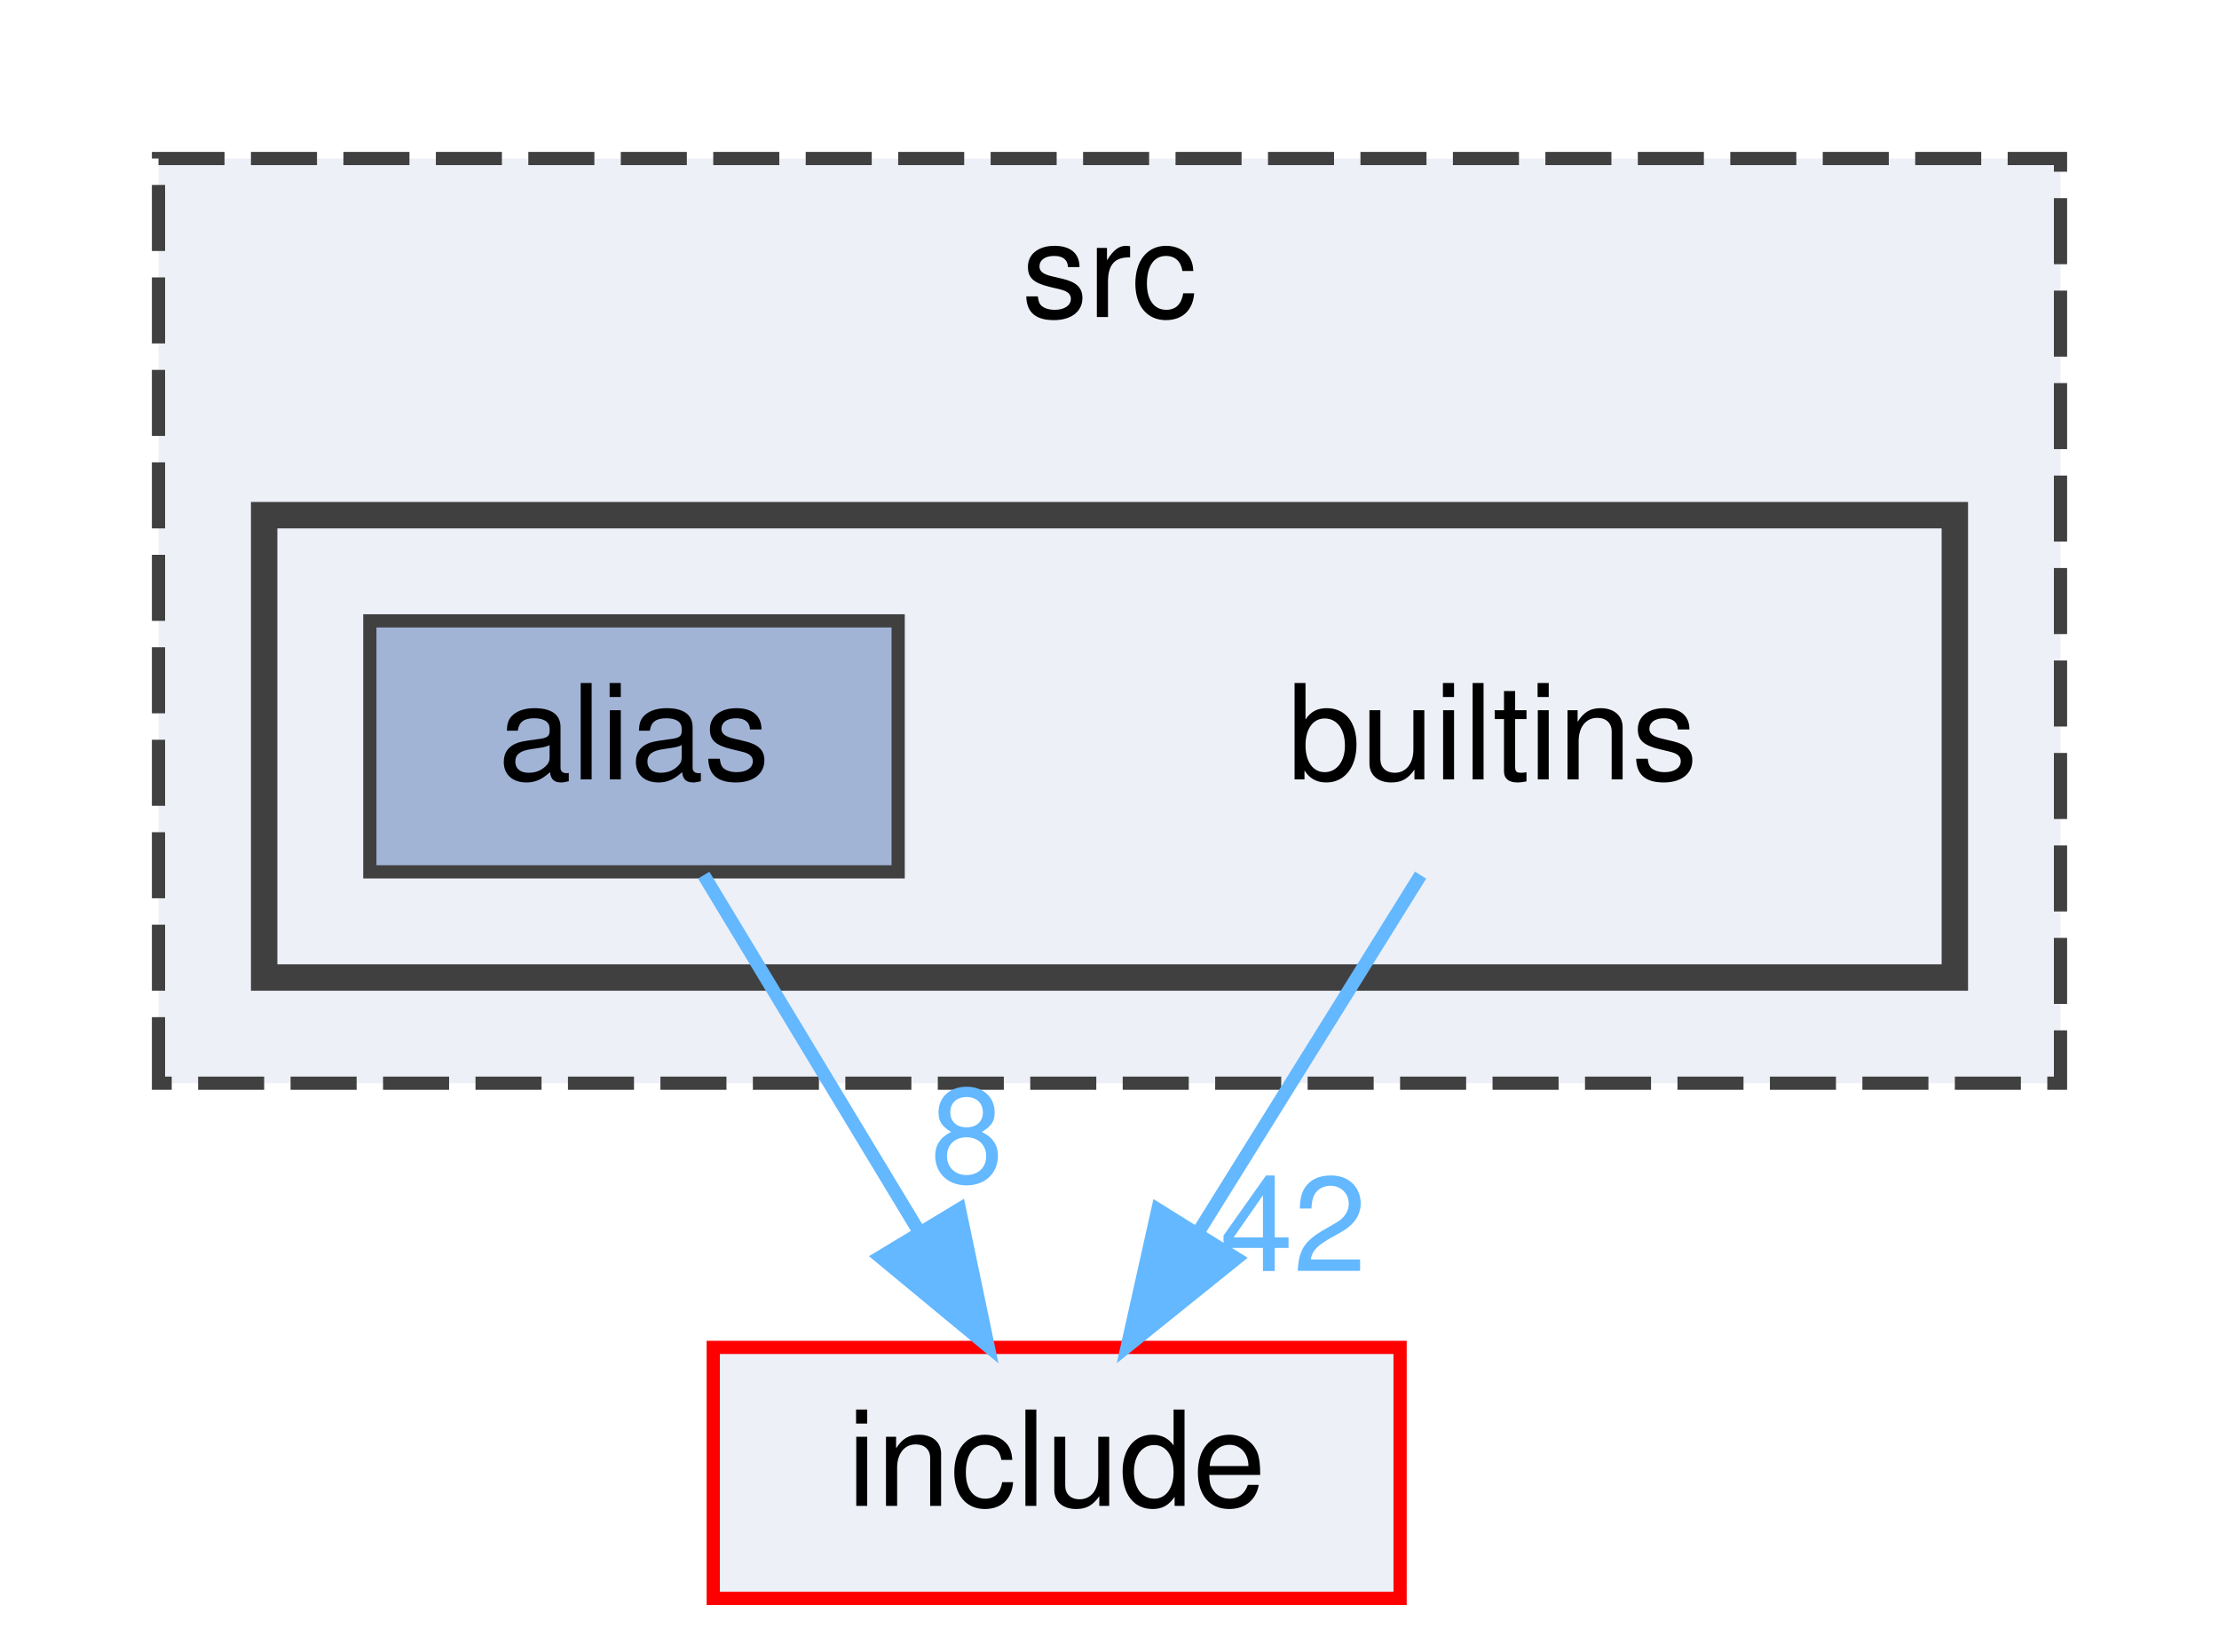
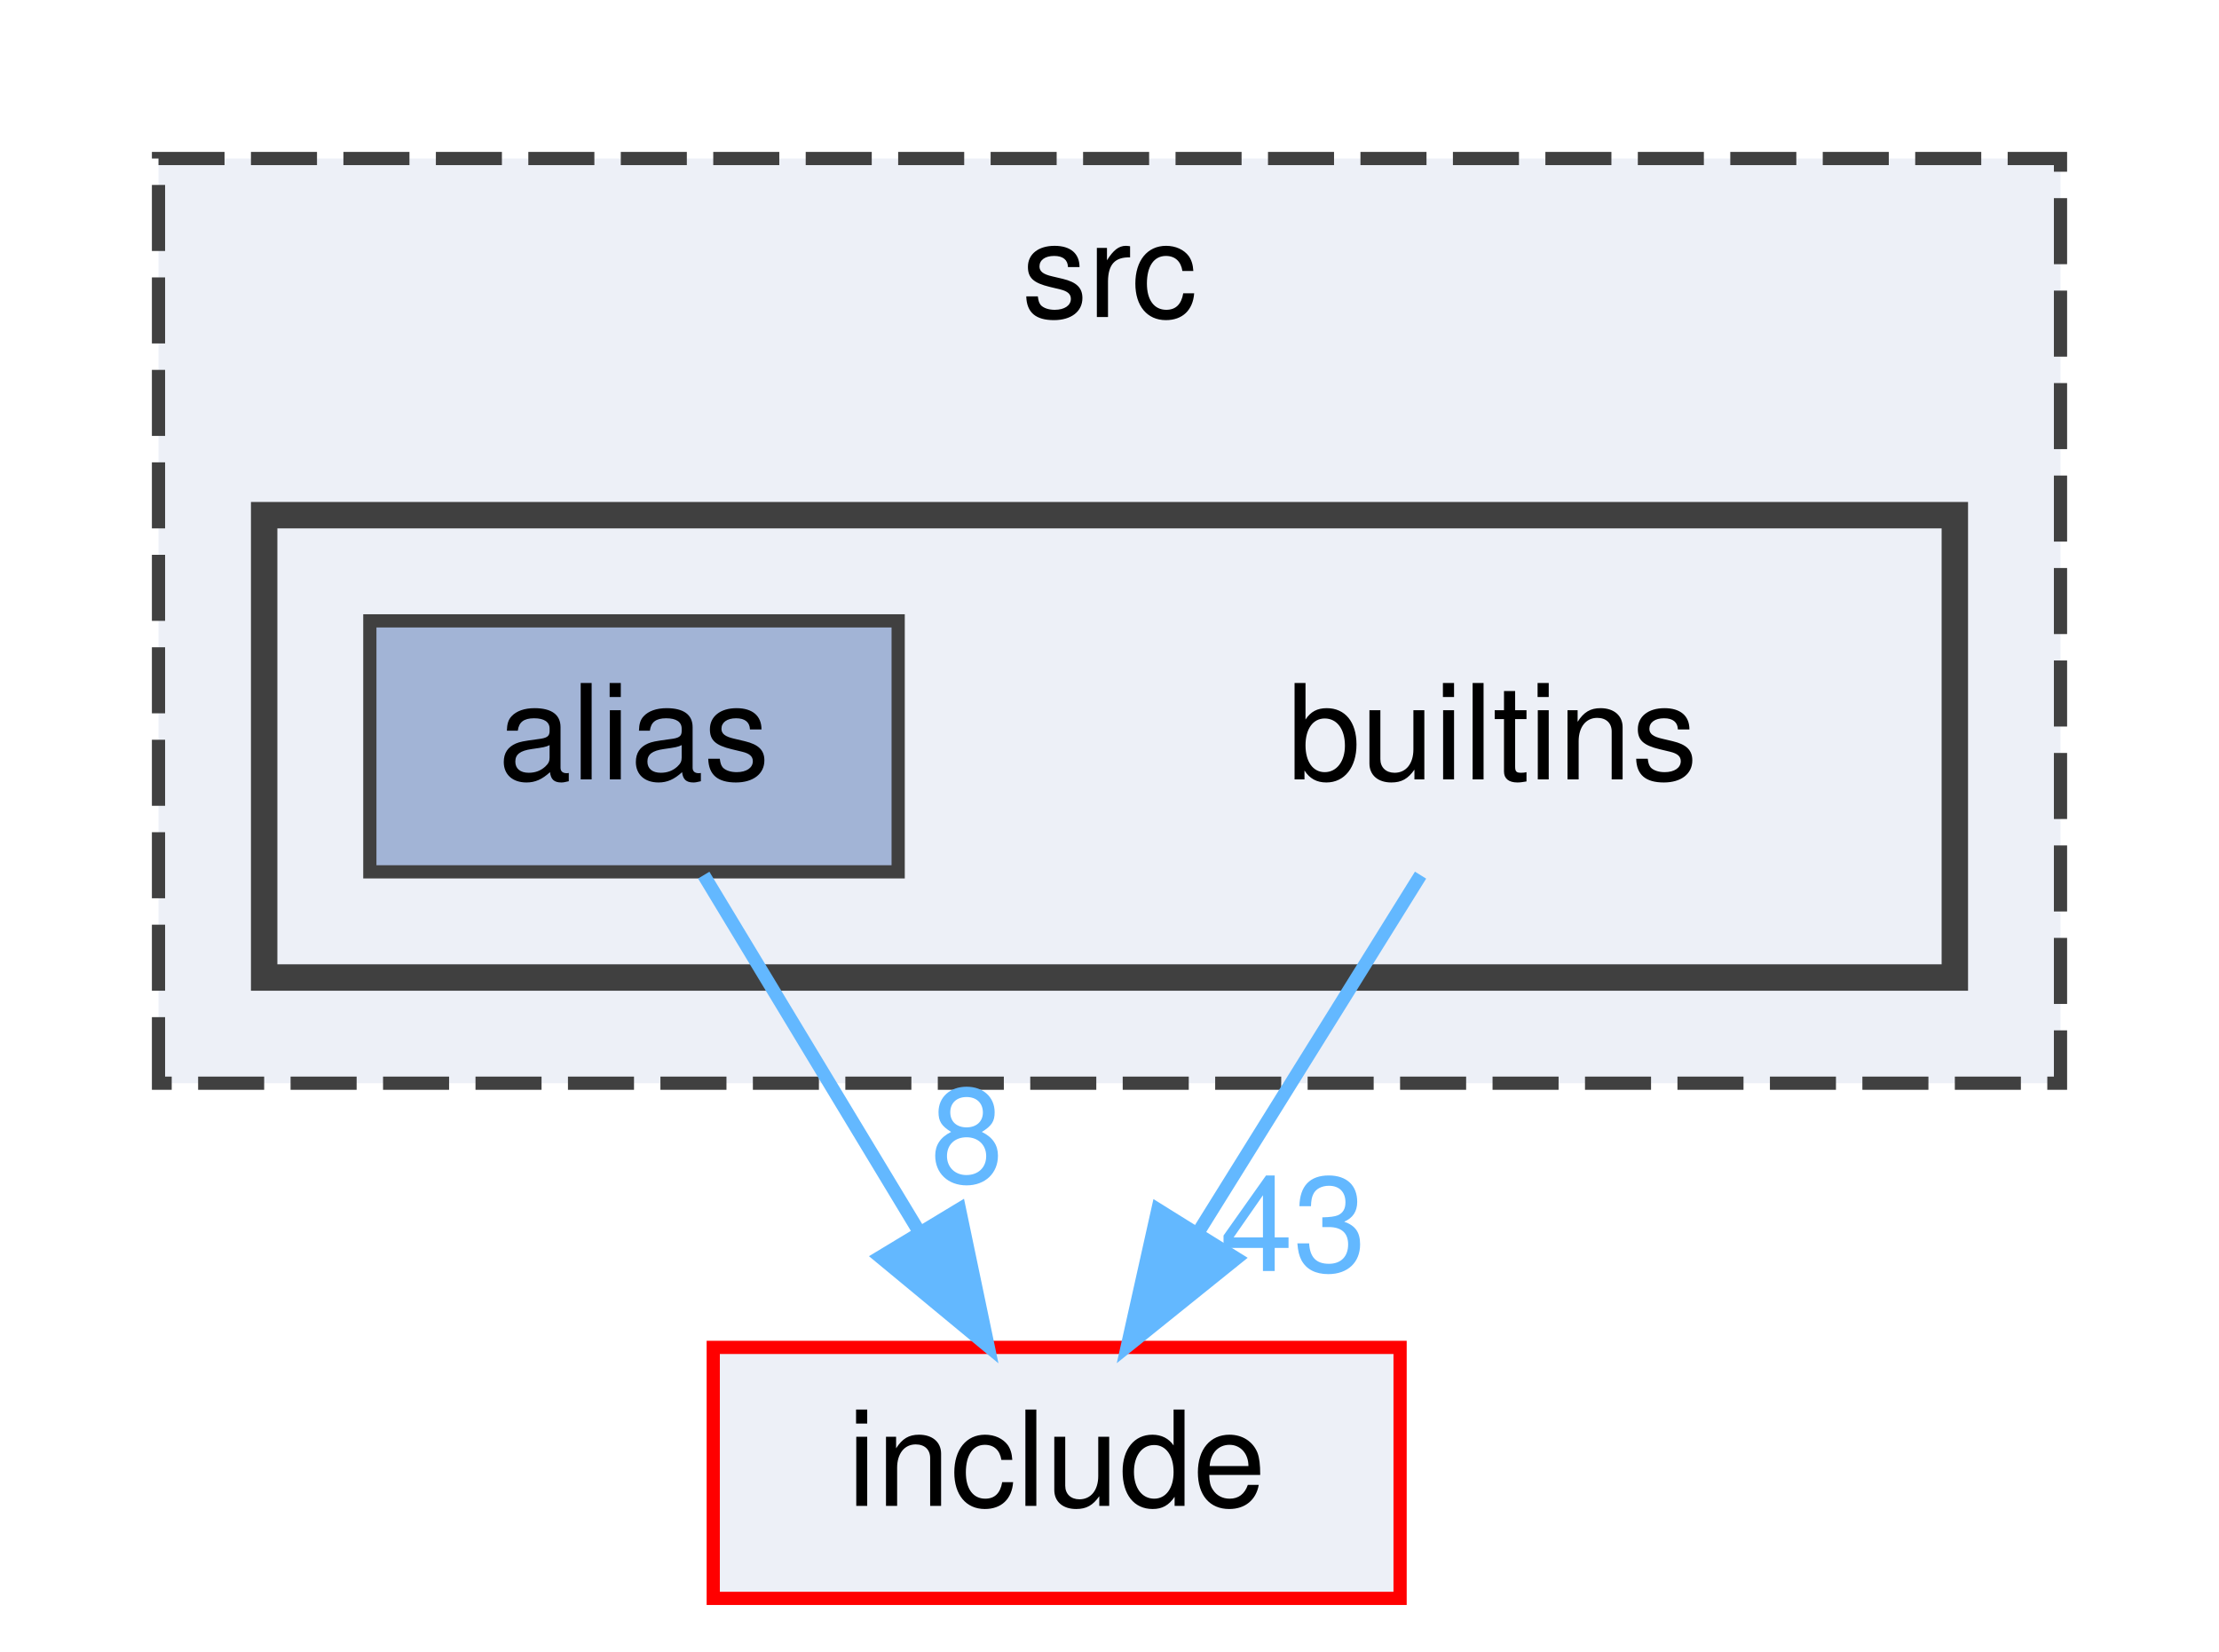
<svg xmlns="http://www.w3.org/2000/svg" xmlns:xlink="http://www.w3.org/1999/xlink" width="168pt" height="125pt" viewBox="0.00 0.00 168.00 125.00">
  <g id="graph0" class="graph" transform="scale(1 1) rotate(0) translate(4 121)">
    <g id="clust1" class="cluster">
      <g id="a_clust1">
        <a xlink:href="dir_68267d1309a1af8e8297ef4c3efbcdba.html" target="_top" xlink:title="src">
          <polygon fill="#edf0f7" stroke="#404040" stroke-dasharray="5,2" points="8,-39 8,-109 152,-109 152,-39 8,-39" />
          <text text-anchor="middle" x="80" y="-97" font-family="Helvetica,sans-Serif" font-size="10.00">src</text>
        </a>
      </g>
    </g>
    <g id="clust2" class="cluster">
      <g id="a_clust2">
        <a xlink:href="dir_1909b13b6d0cbcc1d36d622424b54e1c.html" target="_top">
          <polygon fill="#edf0f7" stroke="#404040" stroke-width="2" points="16,-47 16,-82 144,-82 144,-47 16,-47" />
        </a>
      </g>
    </g>
    <g id="node1" class="node">
      <text text-anchor="middle" x="109" y="-62" font-family="Helvetica,sans-Serif" font-size="10.00">builtins</text>
    </g>
    <g id="node3" class="node">
      <g id="a_node3">
        <a xlink:href="dir_d44c64559bbebec7f509842c48db8b23.html" target="_top" xlink:title="include">
          <polygon fill="#edf0f7" stroke="red" points="102,-19 50,-19 50,0 102,0 102,-19" />
          <text text-anchor="middle" x="76" y="-7" font-family="Helvetica,sans-Serif" font-size="10.00">include</text>
        </a>
      </g>
    </g>
    <g id="edge1" class="edge">
      <path fill="none" stroke="#63b8ff" d="M103.55,-54.75C98.99,-47.42 92.33,-36.73 86.71,-27.7" />
      <polygon fill="#63b8ff" stroke="#63b8ff" points="89.6,-25.73 81.35,-19.09 83.66,-29.43 89.6,-25.73" />
      <g id="a_edge1-headlabel">
-         <a xlink:href="dir_000002_000005.html" target="_top" xlink:title="42">
-           <text text-anchor="middle" x="93.91" y="-24.78" font-family="Helvetica,sans-Serif" font-size="10.00" fill="#63b8ff">42</text>
+         <a xlink:href="dir_000002_000005.html" target="_top" xlink:title="43">
+           <text text-anchor="middle" x="93.91" y="-24.78" font-family="Helvetica,sans-Serif" font-size="10.00" fill="#63b8ff">43</text>
        </a>
      </g>
    </g>
    <g id="node2" class="node">
      <g id="a_node2">
        <a xlink:href="dir_5a1716763514658d93569bfef78da302.html" target="_top" xlink:title="alias">
          <polygon fill="#a2b4d6" stroke="#404040" points="64,-74 24,-74 24,-55 64,-55 64,-74" />
          <text text-anchor="middle" x="44" y="-62" font-family="Helvetica,sans-Serif" font-size="10.00">alias</text>
        </a>
      </g>
    </g>
    <g id="edge2" class="edge">
      <path fill="none" stroke="#63b8ff" d="M49.28,-54.75C53.71,-47.42 60.16,-36.73 65.62,-27.7" />
      <polygon fill="#63b8ff" stroke="#63b8ff" points="68.64,-29.46 70.81,-19.09 62.65,-25.84 68.64,-29.46" />
      <g id="a_edge2-headlabel">
        <a xlink:href="dir_000000_000005.html" target="_top" xlink:title="8">
          <text text-anchor="middle" x="69.21" y="-31.5" font-family="Helvetica,sans-Serif" font-size="10.00" fill="#63b8ff">8</text>
        </a>
      </g>
    </g>
  </g>
</svg>
